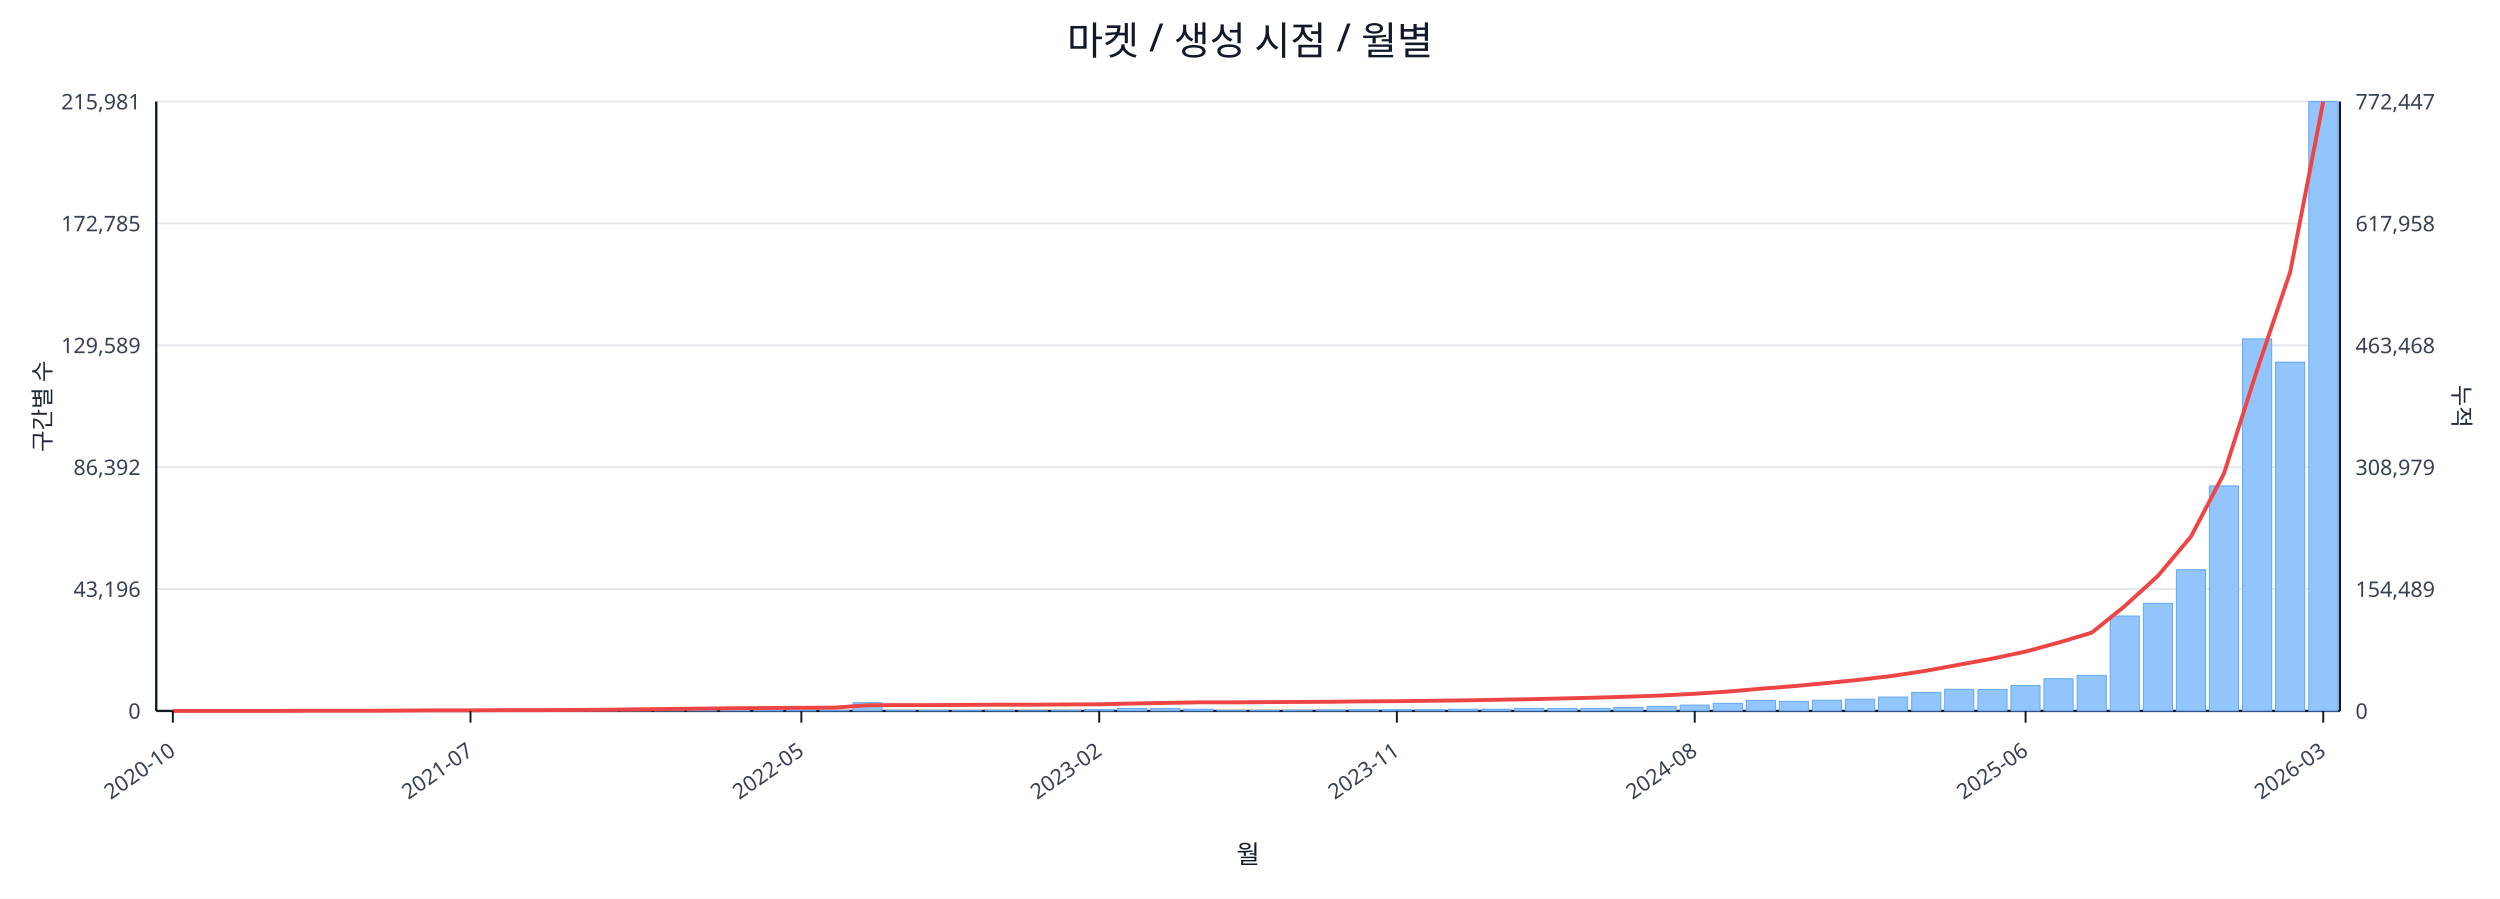
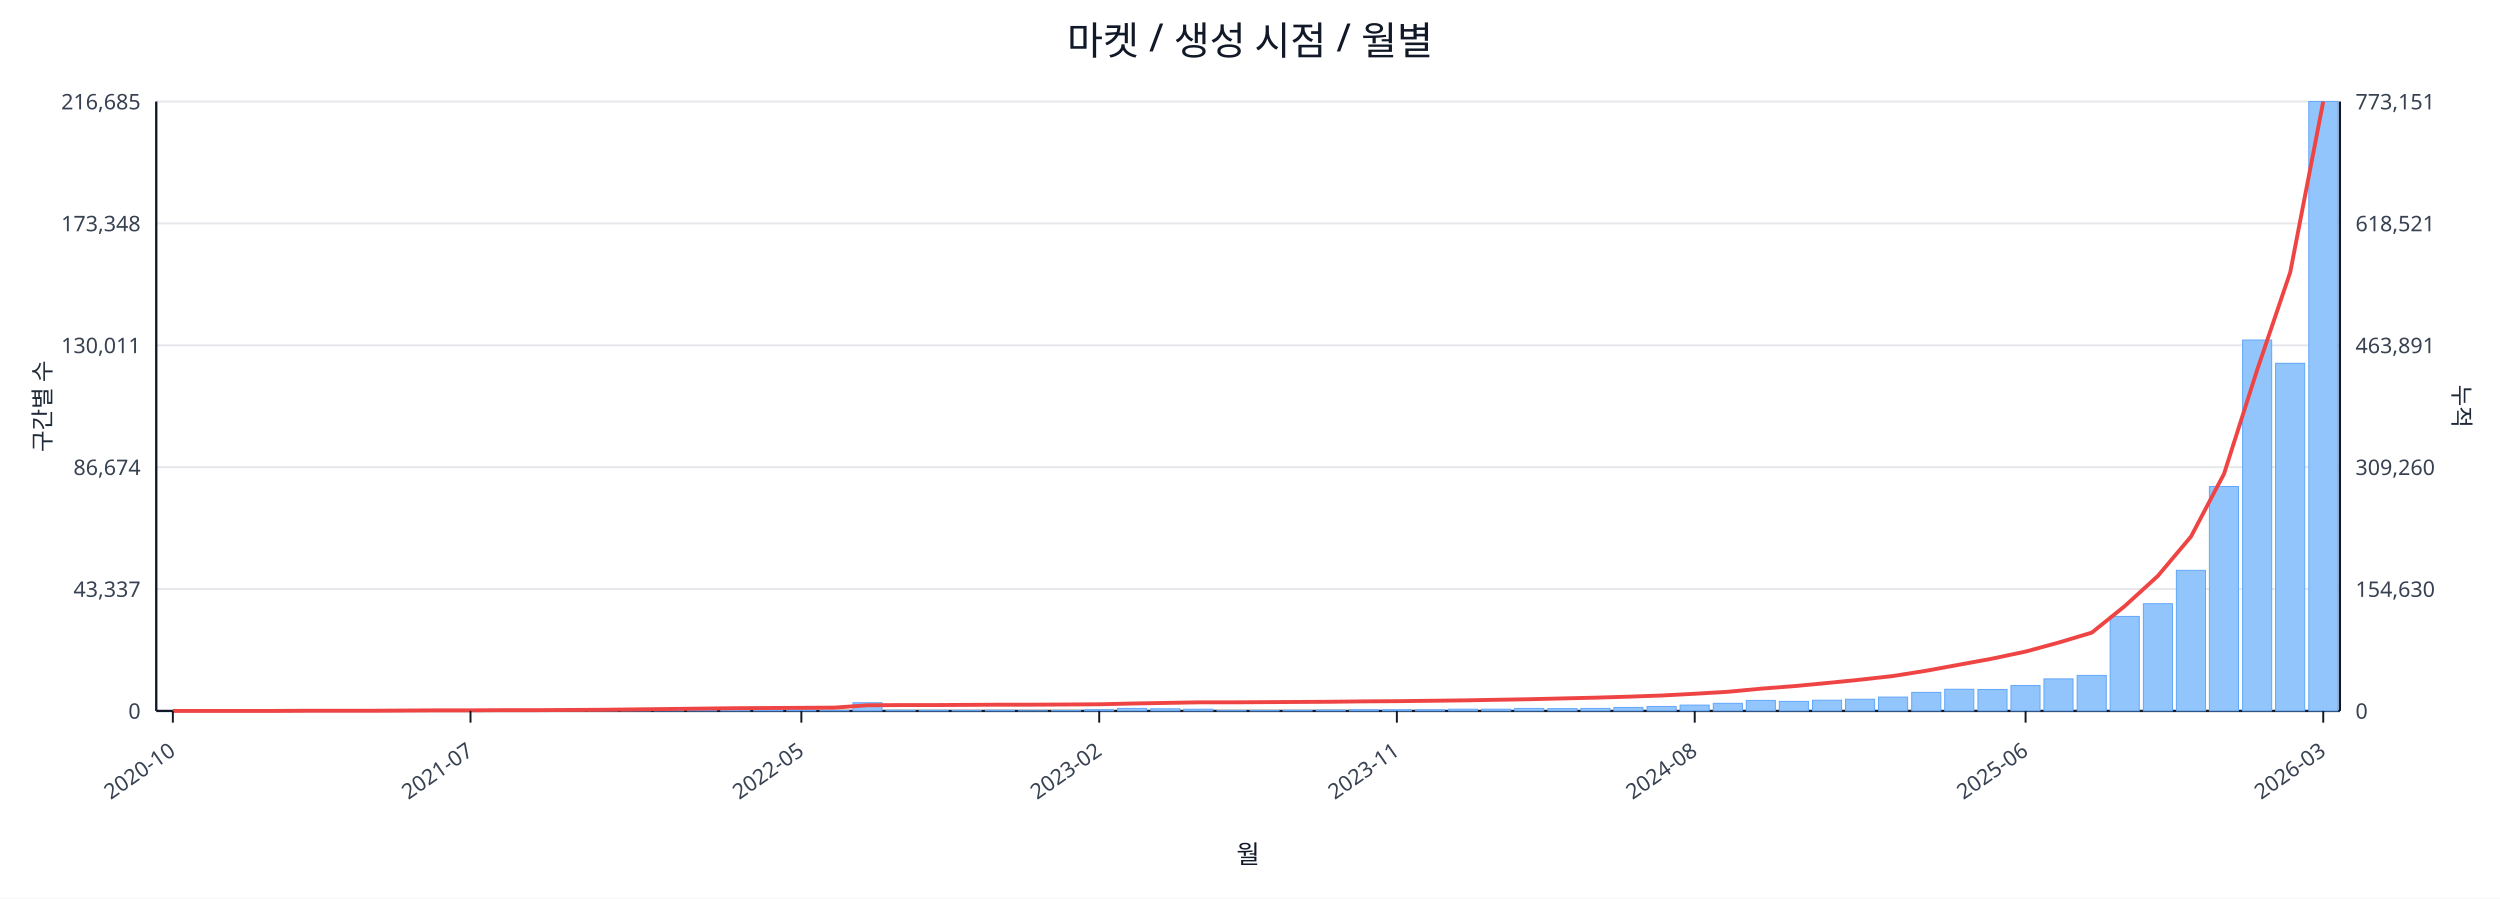
<svg xmlns="http://www.w3.org/2000/svg" width="1280" height="460" viewBox="0 0 1280 460">
  <rect x="0" y="0" width="100%" height="100%" fill="#ffffff" />
  <text x="640.0" y="28" font-size="20" text-anchor="middle" font-family="sans-serif" fill="#111827">마켓 / 생성 시점 / 월별</text>
  <line x1="80.0" y1="52.0" x2="1198.0" y2="52.0" stroke="#e5e7eb" stroke-width="1" />
-   <text x="72.0" y="56.0" font-size="11" text-anchor="end" font-family="sans-serif" fill="#374151">215,981</text>
-   <text x="1206.0" y="56.0" font-size="11" text-anchor="start" font-family="sans-serif" fill="#374151">772,447</text>
+   <text x="72.0" y="56.0" font-size="11" text-anchor="end" font-family="sans-serif" fill="#374151">216,685</text>
+   <text x="1206.0" y="56.0" font-size="11" text-anchor="start" font-family="sans-serif" fill="#374151">773,151</text>
  <line x1="80.0" y1="114.4" x2="1198.0" y2="114.4" stroke="#e5e7eb" stroke-width="1" />
-   <text x="72.0" y="118.4" font-size="11" text-anchor="end" font-family="sans-serif" fill="#374151">172,785</text>
-   <text x="1206.0" y="118.4" font-size="11" text-anchor="start" font-family="sans-serif" fill="#374151">617,958</text>
+   <text x="72.0" y="118.4" font-size="11" text-anchor="end" font-family="sans-serif" fill="#374151">173,348</text>
+   <text x="1206.0" y="118.4" font-size="11" text-anchor="start" font-family="sans-serif" fill="#374151">618,521</text>
  <line x1="80.0" y1="176.8" x2="1198.0" y2="176.8" stroke="#e5e7eb" stroke-width="1" />
-   <text x="72.0" y="180.8" font-size="11" text-anchor="end" font-family="sans-serif" fill="#374151">129,589</text>
-   <text x="1206.0" y="180.8" font-size="11" text-anchor="start" font-family="sans-serif" fill="#374151">463,468</text>
+   <text x="72.0" y="180.8" font-size="11" text-anchor="end" font-family="sans-serif" fill="#374151">130,011</text>
+   <text x="1206.0" y="180.8" font-size="11" text-anchor="start" font-family="sans-serif" fill="#374151">463,891</text>
  <line x1="80.0" y1="239.2" x2="1198.0" y2="239.2" stroke="#e5e7eb" stroke-width="1" />
-   <text x="72.0" y="243.2" font-size="11" text-anchor="end" font-family="sans-serif" fill="#374151">86,392</text>
-   <text x="1206.0" y="243.2" font-size="11" text-anchor="start" font-family="sans-serif" fill="#374151">308,979</text>
+   <text x="72.0" y="243.2" font-size="11" text-anchor="end" font-family="sans-serif" fill="#374151">86,674</text>
+   <text x="1206.0" y="243.2" font-size="11" text-anchor="start" font-family="sans-serif" fill="#374151">309,260</text>
  <line x1="80.0" y1="301.6" x2="1198.0" y2="301.6" stroke="#e5e7eb" stroke-width="1" />
-   <text x="72.0" y="305.6" font-size="11" text-anchor="end" font-family="sans-serif" fill="#374151">43,196</text>
-   <text x="1206.0" y="305.6" font-size="11" text-anchor="start" font-family="sans-serif" fill="#374151">154,489</text>
+   <text x="72.0" y="305.6" font-size="11" text-anchor="end" font-family="sans-serif" fill="#374151">43,337</text>
+   <text x="1206.0" y="305.6" font-size="11" text-anchor="start" font-family="sans-serif" fill="#374151">154,630</text>
  <line x1="80.0" y1="364.0" x2="1198.0" y2="364.0" stroke="#e5e7eb" stroke-width="1" />
  <text x="72.0" y="368.0" font-size="11" text-anchor="end" font-family="sans-serif" fill="#374151">0</text>
  <text x="1206.0" y="368.0" font-size="11" text-anchor="start" font-family="sans-serif" fill="#374151">0</text>
  <line x1="80.0" y1="364.0" x2="1198.0" y2="364.0" stroke="#111827" stroke-width="1.2" />
  <line x1="80.0" y1="52.0" x2="80.0" y2="364.0" stroke="#111827" stroke-width="1.2" />
  <line x1="1198.0" y1="52.0" x2="1198.0" y2="364.0" stroke="#111827" stroke-width="1.2" />
  <rect x="81.0" y="364.0" width="14.9" height="0.0" fill="#93c5fd" stroke="#60a5fa" stroke-width="0.5" />
  <rect x="97.9" y="364.0" width="14.9" height="0.0" fill="#93c5fd" stroke="#60a5fa" stroke-width="0.5" />
  <rect x="114.9" y="364.0" width="14.9" height="0.0" fill="#93c5fd" stroke="#60a5fa" stroke-width="0.5" />
  <rect x="131.8" y="363.9" width="14.9" height="0.1" fill="#93c5fd" stroke="#60a5fa" stroke-width="0.5" />
  <rect x="148.8" y="363.9" width="14.9" height="0.1" fill="#93c5fd" stroke="#60a5fa" stroke-width="0.5" />
  <rect x="165.7" y="363.9" width="14.9" height="0.1" fill="#93c5fd" stroke="#60a5fa" stroke-width="0.5" />
  <rect x="182.6" y="363.9" width="14.9" height="0.1" fill="#93c5fd" stroke="#60a5fa" stroke-width="0.5" />
  <rect x="199.6" y="363.8" width="14.9" height="0.2" fill="#93c5fd" stroke="#60a5fa" stroke-width="0.5" />
  <rect x="216.5" y="363.7" width="14.9" height="0.3" fill="#93c5fd" stroke="#60a5fa" stroke-width="0.5" />
  <rect x="233.5" y="363.8" width="14.9" height="0.2" fill="#93c5fd" stroke="#60a5fa" stroke-width="0.5" />
  <rect x="250.4" y="363.8" width="14.9" height="0.2" fill="#93c5fd" stroke="#60a5fa" stroke-width="0.5" />
  <rect x="267.3" y="363.9" width="14.9" height="0.1" fill="#93c5fd" stroke="#60a5fa" stroke-width="0.5" />
  <rect x="284.3" y="363.7" width="14.9" height="0.3" fill="#93c5fd" stroke="#60a5fa" stroke-width="0.5" />
  <rect x="301.2" y="363.4" width="14.9" height="0.6" fill="#93c5fd" stroke="#60a5fa" stroke-width="0.5" />
  <rect x="318.2" y="363.5" width="14.9" height="0.5" fill="#93c5fd" stroke="#60a5fa" stroke-width="0.5" />
  <rect x="335.1" y="363.1" width="14.9" height="0.9" fill="#93c5fd" stroke="#60a5fa" stroke-width="0.5" />
  <rect x="352.0" y="363.5" width="14.9" height="0.5" fill="#93c5fd" stroke="#60a5fa" stroke-width="0.5" />
  <rect x="369.0" y="363.3" width="14.9" height="0.7" fill="#93c5fd" stroke="#60a5fa" stroke-width="0.5" />
  <rect x="385.9" y="363.4" width="14.9" height="0.6" fill="#93c5fd" stroke="#60a5fa" stroke-width="0.5" />
  <rect x="402.8" y="363.6" width="14.9" height="0.4" fill="#93c5fd" stroke="#60a5fa" stroke-width="0.5" />
  <rect x="419.8" y="363.8" width="14.9" height="0.2" fill="#93c5fd" stroke="#60a5fa" stroke-width="0.5" />
  <rect x="436.7" y="359.8" width="14.9" height="4.2" fill="#93c5fd" stroke="#60a5fa" stroke-width="0.5" />
  <rect x="453.7" y="363.7" width="14.9" height="0.3" fill="#93c5fd" stroke="#60a5fa" stroke-width="0.5" />
  <rect x="470.6" y="363.7" width="14.9" height="0.3" fill="#93c5fd" stroke="#60a5fa" stroke-width="0.5" />
  <rect x="487.5" y="363.8" width="14.9" height="0.2" fill="#93c5fd" stroke="#60a5fa" stroke-width="0.5" />
  <rect x="504.5" y="363.7" width="14.9" height="0.3" fill="#93c5fd" stroke="#60a5fa" stroke-width="0.5" />
  <rect x="521.4" y="363.9" width="14.9" height="0.1" fill="#93c5fd" stroke="#60a5fa" stroke-width="0.5" />
  <rect x="538.4" y="363.8" width="14.9" height="0.2" fill="#93c5fd" stroke="#60a5fa" stroke-width="0.5" />
  <rect x="555.3" y="363.4" width="14.9" height="0.6" fill="#93c5fd" stroke="#60a5fa" stroke-width="0.5" />
  <rect x="572.2" y="362.7" width="14.9" height="1.3" fill="#93c5fd" stroke="#60a5fa" stroke-width="0.5" />
-   <rect x="589.2" y="362.8" width="14.9" height="1.2" fill="#93c5fd" stroke="#60a5fa" stroke-width="0.5" />
+   <rect x="589.2" y="362.9" width="14.9" height="1.1" fill="#93c5fd" stroke="#60a5fa" stroke-width="0.5" />
  <rect x="606.1" y="363.1" width="14.9" height="0.9" fill="#93c5fd" stroke="#60a5fa" stroke-width="0.5" />
  <rect x="623.1" y="363.8" width="14.9" height="0.2" fill="#93c5fd" stroke="#60a5fa" stroke-width="0.5" />
  <rect x="640.0" y="363.8" width="14.9" height="0.2" fill="#93c5fd" stroke="#60a5fa" stroke-width="0.5" />
  <rect x="656.9" y="363.7" width="14.9" height="0.3" fill="#93c5fd" stroke="#60a5fa" stroke-width="0.5" />
  <rect x="673.9" y="363.6" width="14.9" height="0.4" fill="#93c5fd" stroke="#60a5fa" stroke-width="0.5" />
  <rect x="690.8" y="363.4" width="14.9" height="0.6" fill="#93c5fd" stroke="#60a5fa" stroke-width="0.5" />
  <rect x="707.8" y="363.4" width="14.9" height="0.6" fill="#93c5fd" stroke="#60a5fa" stroke-width="0.5" />
  <rect x="724.7" y="363.4" width="14.9" height="0.6" fill="#93c5fd" stroke="#60a5fa" stroke-width="0.5" />
  <rect x="741.6" y="363.1" width="14.9" height="0.9" fill="#93c5fd" stroke="#60a5fa" stroke-width="0.5" />
  <rect x="758.6" y="363.1" width="14.9" height="0.9" fill="#93c5fd" stroke="#60a5fa" stroke-width="0.5" />
  <rect x="775.5" y="362.7" width="14.9" height="1.3" fill="#93c5fd" stroke="#60a5fa" stroke-width="0.5" />
  <rect x="792.5" y="362.8" width="14.9" height="1.2" fill="#93c5fd" stroke="#60a5fa" stroke-width="0.5" />
  <rect x="809.4" y="362.7" width="14.9" height="1.3" fill="#93c5fd" stroke="#60a5fa" stroke-width="0.5" />
  <rect x="826.3" y="362.2" width="14.9" height="1.8" fill="#93c5fd" stroke="#60a5fa" stroke-width="0.5" />
  <rect x="843.3" y="361.7" width="14.9" height="2.3" fill="#93c5fd" stroke="#60a5fa" stroke-width="0.5" />
  <rect x="860.2" y="361.0" width="14.9" height="3.0" fill="#93c5fd" stroke="#60a5fa" stroke-width="0.5" />
  <rect x="877.2" y="360.1" width="14.9" height="3.9" fill="#93c5fd" stroke="#60a5fa" stroke-width="0.5" />
  <rect x="894.1" y="358.6" width="14.9" height="5.4" fill="#93c5fd" stroke="#60a5fa" stroke-width="0.5" />
  <rect x="911.0" y="359.1" width="14.9" height="4.9" fill="#93c5fd" stroke="#60a5fa" stroke-width="0.5" />
  <rect x="928.0" y="358.5" width="14.9" height="5.5" fill="#93c5fd" stroke="#60a5fa" stroke-width="0.5" />
  <rect x="944.9" y="358.0" width="14.9" height="6.0" fill="#93c5fd" stroke="#60a5fa" stroke-width="0.5" />
  <rect x="961.8" y="356.9" width="14.9" height="7.1" fill="#93c5fd" stroke="#60a5fa" stroke-width="0.5" />
  <rect x="978.8" y="354.5" width="14.9" height="9.5" fill="#93c5fd" stroke="#60a5fa" stroke-width="0.5" />
  <rect x="995.7" y="352.9" width="14.9" height="11.1" fill="#93c5fd" stroke="#60a5fa" stroke-width="0.5" />
  <rect x="1012.7" y="353.0" width="14.9" height="11.0" fill="#93c5fd" stroke="#60a5fa" stroke-width="0.5" />
  <rect x="1029.6" y="351.0" width="14.9" height="13.0" fill="#93c5fd" stroke="#60a5fa" stroke-width="0.5" />
-   <rect x="1046.5" y="347.5" width="14.9" height="16.5" fill="#93c5fd" stroke="#60a5fa" stroke-width="0.5" />
+   <rect x="1046.5" y="347.6" width="14.9" height="16.4" fill="#93c5fd" stroke="#60a5fa" stroke-width="0.5" />
  <rect x="1063.5" y="345.8" width="14.9" height="18.2" fill="#93c5fd" stroke="#60a5fa" stroke-width="0.5" />
-   <rect x="1080.4" y="315.4" width="14.9" height="48.6" fill="#93c5fd" stroke="#60a5fa" stroke-width="0.5" />
-   <rect x="1097.4" y="308.9" width="14.9" height="55.1" fill="#93c5fd" stroke="#60a5fa" stroke-width="0.5" />
-   <rect x="1114.3" y="291.7" width="14.9" height="72.3" fill="#93c5fd" stroke="#60a5fa" stroke-width="0.5" />
-   <rect x="1131.2" y="248.8" width="14.9" height="115.2" fill="#93c5fd" stroke="#60a5fa" stroke-width="0.5" />
-   <rect x="1148.2" y="173.5" width="14.9" height="190.5" fill="#93c5fd" stroke="#60a5fa" stroke-width="0.5" />
-   <rect x="1165.1" y="185.4" width="14.9" height="178.6" fill="#93c5fd" stroke="#60a5fa" stroke-width="0.5" />
+   <rect x="1080.4" y="315.6" width="14.9" height="48.4" fill="#93c5fd" stroke="#60a5fa" stroke-width="0.5" />
+   <rect x="1097.4" y="309.1" width="14.9" height="54.9" fill="#93c5fd" stroke="#60a5fa" stroke-width="0.5" />
+   <rect x="1114.3" y="292.0" width="14.9" height="72.0" fill="#93c5fd" stroke="#60a5fa" stroke-width="0.5" />
+   <rect x="1131.2" y="249.1" width="14.9" height="114.9" fill="#93c5fd" stroke="#60a5fa" stroke-width="0.5" />
+   <rect x="1148.2" y="174.1" width="14.9" height="189.9" fill="#93c5fd" stroke="#60a5fa" stroke-width="0.5" />
+   <rect x="1165.1" y="186.0" width="14.9" height="178.0" fill="#93c5fd" stroke="#60a5fa" stroke-width="0.5" />
  <rect x="1182.1" y="52.0" width="14.9" height="312.0" fill="#93c5fd" stroke="#60a5fa" stroke-width="0.5" />
-   <polyline fill="none" stroke="#ef4444" stroke-width="2" points="88.5,364.0 105.4,364.0 122.3,364.0 139.3,364.0 156.2,363.9 173.2,363.9 190.1,363.9 207.0,363.8 224.0,363.7 240.9,363.7 257.9,363.6 274.8,363.6 291.7,363.5 308.7,363.4 325.6,363.2 342.6,363.0 359.5,362.8 376.4,362.6 393.4,362.5 410.3,362.4 427.3,362.3 444.2,361.1 461.1,361.0 478.1,361.0 495.0,360.9 512.0,360.8 528.9,360.8 545.8,360.7 562.8,360.6 579.7,360.2 596.7,359.9 613.6,359.6 630.5,359.6 647.5,359.5 664.4,359.4 681.3,359.3 698.3,359.1 715.2,359.0 732.2,358.8 749.1,358.6 766.0,358.3 783.0,358.0 799.9,357.6 816.9,357.2 833.8,356.7 850.7,356.1 867.7,355.2 884.6,354.1 901.6,352.6 918.5,351.3 935.4,349.7 952.4,348.0 969.3,346.0 986.3,343.4 1003.2,340.3 1020.1,337.2 1037.1,333.6 1054.0,329.0 1071.0,323.9 1087.9,310.3 1104.8,294.9 1121.8,274.7 1138.7,242.4 1155.7,189.2 1172.6,139.2 1189.5,52.0" />
+   <polyline fill="none" stroke="#ef4444" stroke-width="2" points="88.5,364.0 105.4,364.0 122.3,364.0 139.3,364.0 156.2,363.9 173.2,363.9 190.1,363.9 207.0,363.8 224.0,363.7 240.9,363.7 257.9,363.6 274.8,363.6 291.7,363.5 308.7,363.4 325.6,363.2 342.6,363.0 359.5,362.8 376.4,362.6 393.4,362.5 410.3,362.4 427.3,362.3 444.2,361.1 461.1,361.0 478.1,361.0 495.0,360.9 512.0,360.8 528.9,360.8 545.8,360.7 562.8,360.6 579.7,360.2 596.7,359.9 613.6,359.6 630.5,359.6 647.5,359.5 664.4,359.4 681.3,359.3 698.3,359.1 715.2,359.0 732.2,358.8 749.1,358.6 766.0,358.3 783.0,358.0 799.9,357.6 816.9,357.2 833.8,356.7 850.7,356.1 867.7,355.2 884.6,354.2 901.6,352.6 918.5,351.3 935.4,349.7 952.4,348.0 969.3,346.1 986.3,343.4 1003.2,340.3 1020.1,337.2 1037.1,333.6 1054.0,329.0 1071.0,323.9 1087.9,310.3 1104.8,294.9 1121.8,274.7 1138.7,242.6 1155.7,189.3 1172.6,139.4 1189.5,52.0" />
  <line x1="88.5" y1="364.0" x2="88.5" y2="370.0" stroke="#111827" stroke-width="1" />
  <text x="90.5" y="386.0" font-size="11" text-anchor="end" transform="rotate(-35 90.5 386.0)" font-family="sans-serif" fill="#374151">2020-10</text>
  <line x1="240.9" y1="364.0" x2="240.9" y2="370.0" stroke="#111827" stroke-width="1" />
  <text x="242.9" y="386.0" font-size="11" text-anchor="end" transform="rotate(-35 242.9 386.0)" font-family="sans-serif" fill="#374151">2021-07</text>
  <line x1="410.3" y1="364.0" x2="410.3" y2="370.0" stroke="#111827" stroke-width="1" />
  <text x="412.3" y="386.0" font-size="11" text-anchor="end" transform="rotate(-35 412.3 386.0)" font-family="sans-serif" fill="#374151">2022-05</text>
  <line x1="562.8" y1="364.0" x2="562.8" y2="370.0" stroke="#111827" stroke-width="1" />
  <text x="564.8" y="386.0" font-size="11" text-anchor="end" transform="rotate(-35 564.8 386.0)" font-family="sans-serif" fill="#374151">2023-02</text>
  <line x1="715.2" y1="364.0" x2="715.2" y2="370.0" stroke="#111827" stroke-width="1" />
  <text x="717.2" y="386.0" font-size="11" text-anchor="end" transform="rotate(-35 717.2 386.0)" font-family="sans-serif" fill="#374151">2023-11</text>
  <line x1="867.7" y1="364.0" x2="867.7" y2="370.0" stroke="#111827" stroke-width="1" />
  <text x="869.7" y="386.0" font-size="11" text-anchor="end" transform="rotate(-35 869.7 386.0)" font-family="sans-serif" fill="#374151">2024-08</text>
  <line x1="1037.1" y1="364.0" x2="1037.1" y2="370.0" stroke="#111827" stroke-width="1" />
  <text x="1039.1" y="386.0" font-size="11" text-anchor="end" transform="rotate(-35 1039.1 386.0)" font-family="sans-serif" fill="#374151">2025-06</text>
  <line x1="1189.5" y1="364.0" x2="1189.5" y2="370.0" stroke="#111827" stroke-width="1" />
  <text x="1191.5" y="386.0" font-size="11" text-anchor="end" transform="rotate(-35 1191.5 386.0)" font-family="sans-serif" fill="#374151">2026-03</text>
  <text x="26" y="208.0" font-size="12" transform="rotate(-90 26 208.0)" text-anchor="middle" font-family="sans-serif" fill="#1f2937">구간별 수</text>
  <text x="1256.0" y="208.0" font-size="12" transform="rotate(90 1256.0 208.0)" text-anchor="middle" font-family="sans-serif" fill="#1f2937">누적</text>
  <text x="639.0" y="442.0" font-size="13" text-anchor="middle" font-family="sans-serif" fill="#111827">월</text>
</svg>
